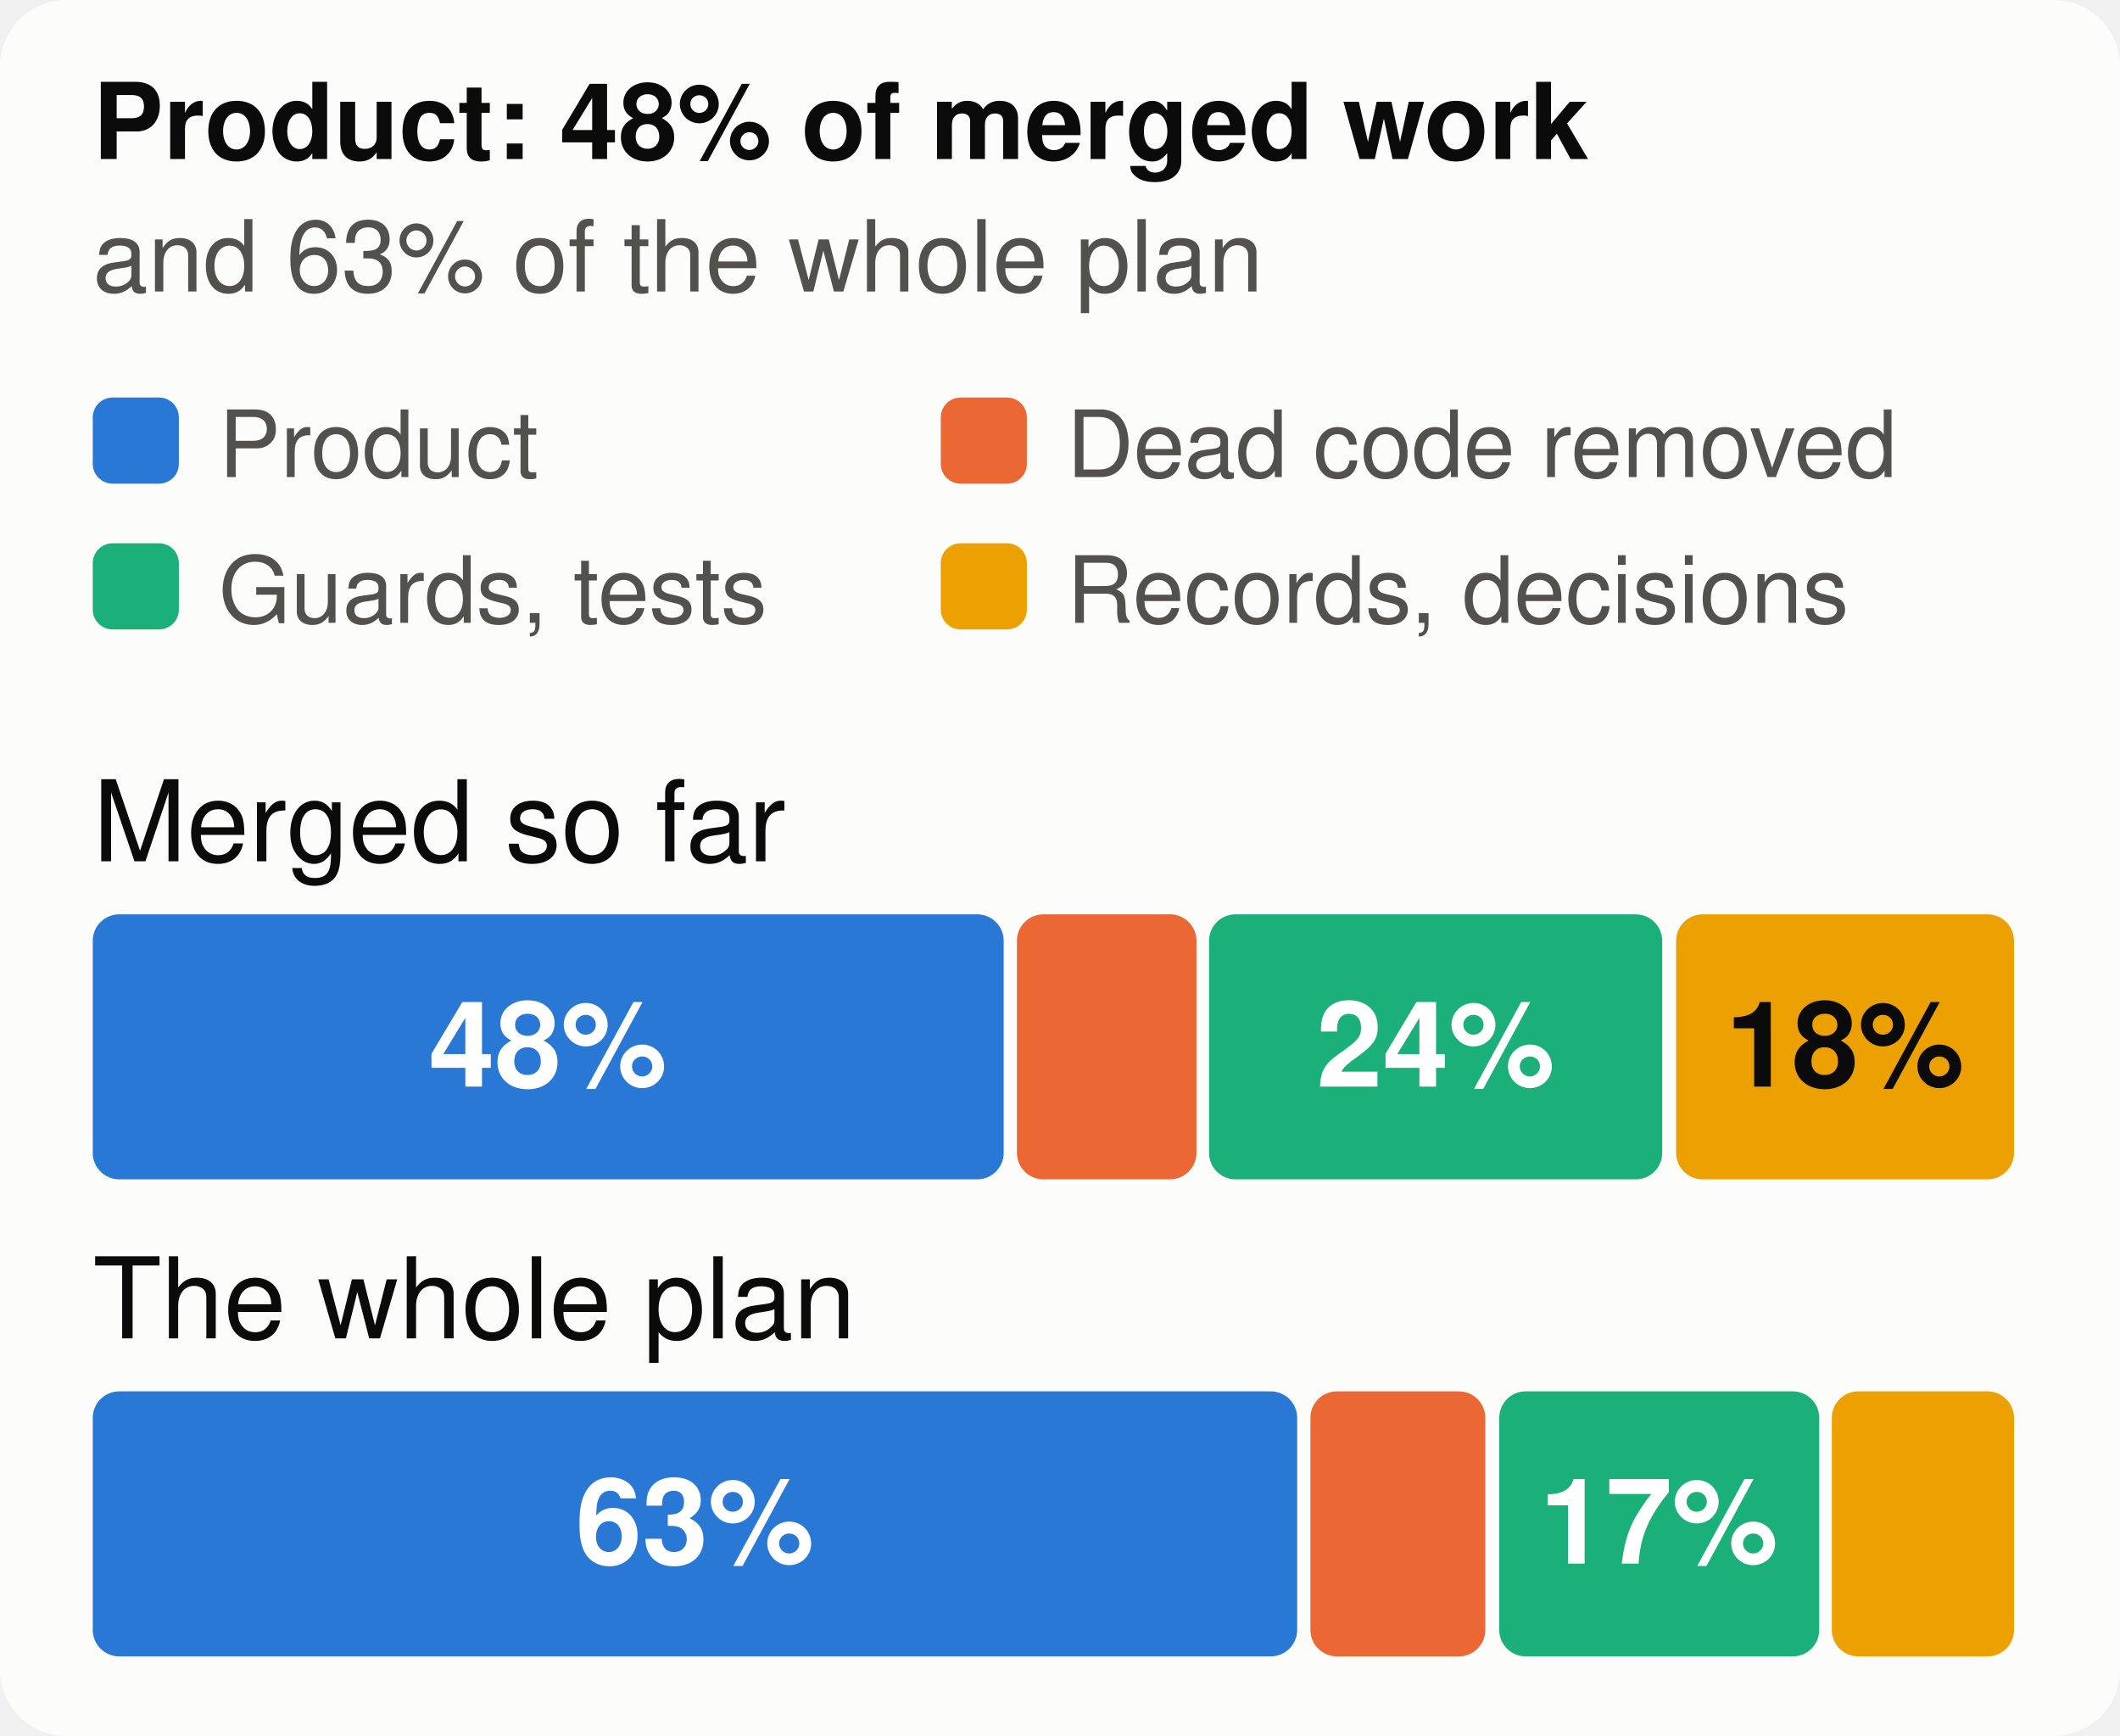
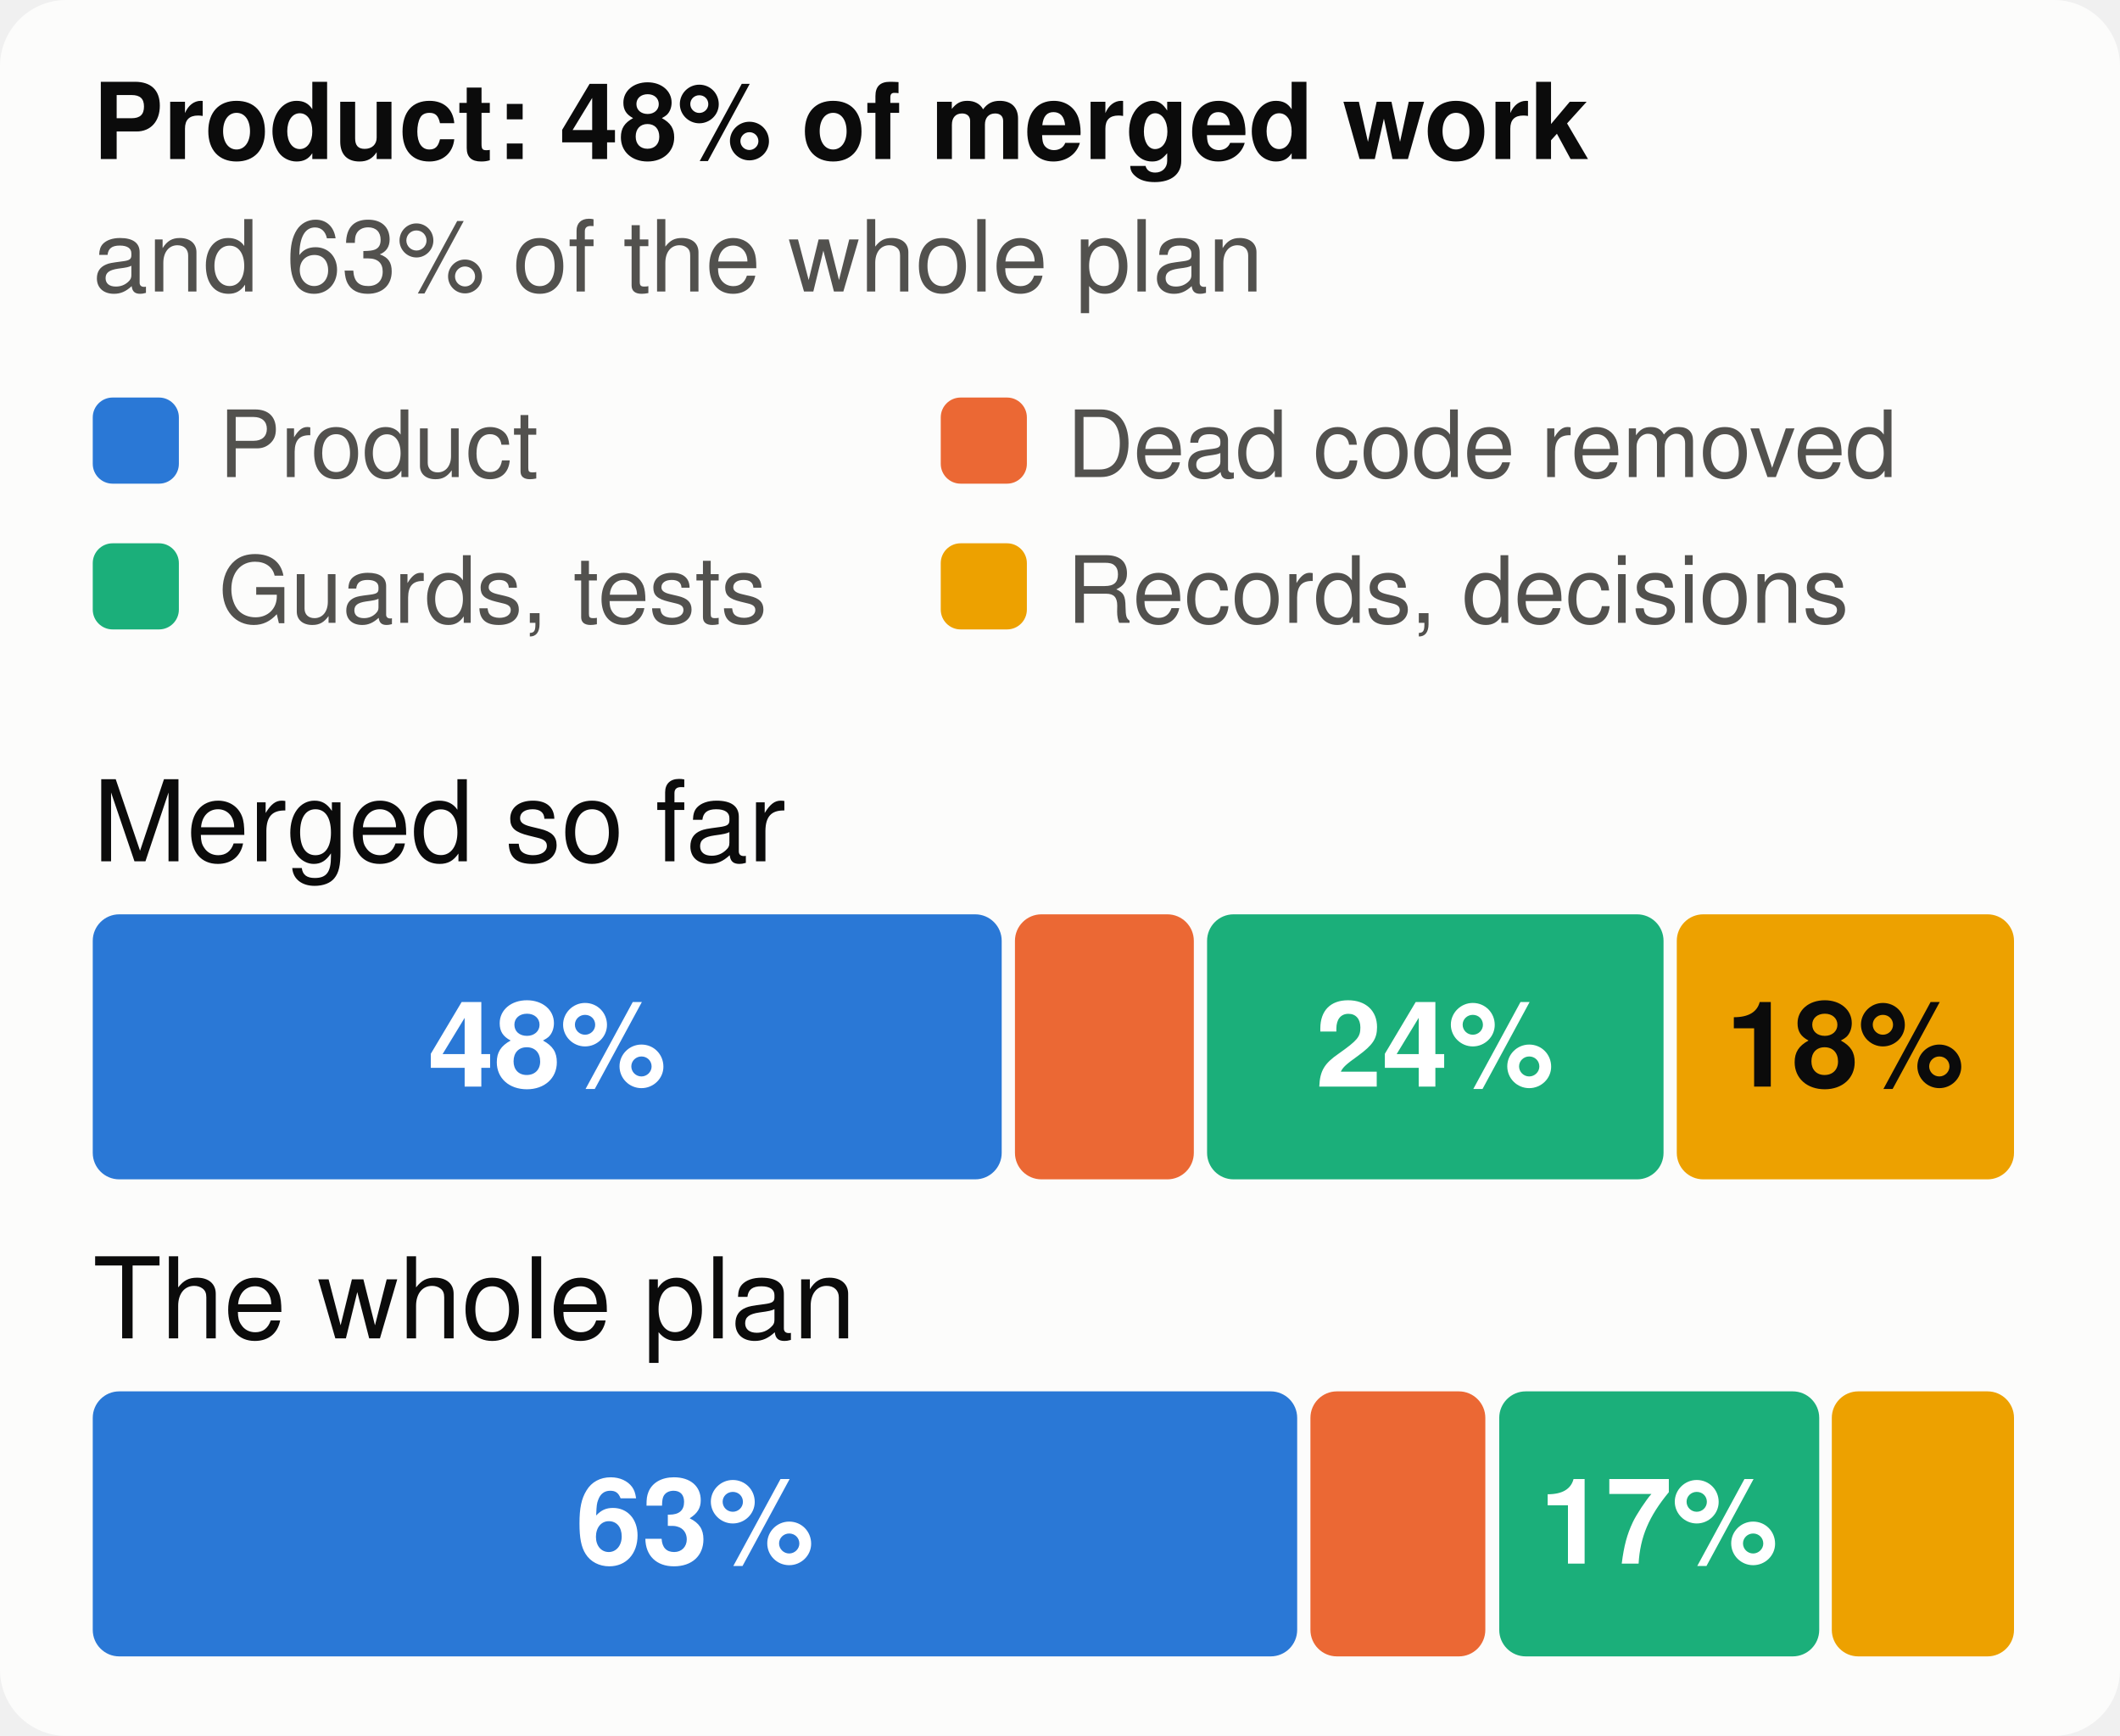
<svg xmlns="http://www.w3.org/2000/svg" viewBox="0 0 320 262" width="320" height="262" font-family="system-ui,-apple-system,Segoe UI,Helvetica,Arial,sans-serif" font-size="18" role="img" aria-label="The merged work and the whole plan, by kind of work">
  <style>.h{paint-order:stroke;stroke:#fcfcfb;stroke-width:3px;stroke-linejoin:round}.rg{stroke:#fcfcfb}@media (prefers-color-scheme: dark){.bg{fill:#1a1a19}.t1{fill:#f0efec}.t2{fill:#c3c2b7}.gr{stroke:#2c2c2a}.ax{stroke:#383835}.ld{stroke:#383835}.br{stroke:#c3c2b7}.m{stroke:#3987e5}.dp{stroke:#d95926}.v{stroke:#199e70}.i2{stroke:#c3c2b7}.i1{stroke:#f0efec}.f1{fill:#3987e5}.f2{fill:#d95926}.f3{fill:#199e70}.f4{fill:#c98500}.ev{fill:#c3c2b7}.inv{fill:#1a1a19}.done{fill:#cde2fb}.todo{fill:#52514e}.tile{fill:#262624}.h,.rg{stroke:#1a1a19}}</style>
  <rect width="320" height="262" rx="10" class="bg" fill="#fcfcfb" />
  <text x="14" y="24" class="t1" fill="#0b0b0b" font-size="16" font-weight="700">Product: 48% of merged work</text>
  <text x="14" y="44" class="t2" fill="#52514e" font-size="15">and 63% of the whole plan</text>
  <rect x="14" y="60" width="13" height="13" rx="3" class="f1" fill="#2a78d6" />
  <text x="33" y="72" class="t2" fill="#52514e" font-size="14">Product</text>
  <rect x="142" y="60" width="13" height="13" rx="3" class="f2" fill="#eb6834" />
  <text x="161" y="72" class="t2" fill="#52514e" font-size="14">Dead code removed</text>
  <rect x="14" y="82" width="13" height="13" rx="3" class="f3" fill="#1baf7a" />
  <text x="33" y="94" class="t2" fill="#52514e" font-size="14">Guards, tests</text>
  <rect x="142" y="82" width="13" height="13" rx="3" class="f4" fill="#eda100" />
  <text x="161" y="94" class="t2" fill="#52514e" font-size="14">Records, decisions</text>
  <text x="14" y="130" class="t1" fill="#0b0b0b" font-size="17">Merged so far</text>
-   <rect x="14.0" y="138" width="137.5" height="40" rx="4" class="f1" fill="#2a78d6" />
-   <text x="82.7" y="164" text-anchor="middle" fill="#ffffff" font-size="18" font-weight="700">48%</text>
-   <rect x="153.5" y="138" width="27.1" height="40" rx="4" class="f2" fill="#eb6834" />
-   <rect x="182.5" y="138" width="68.4" height="40" rx="4" class="f3" fill="#1baf7a" />
-   <text x="216.7" y="164" text-anchor="middle" fill="#ffffff" font-size="18" font-weight="700">24%</text>
-   <rect x="253.0" y="138" width="51.0" height="40" rx="4" class="f4" fill="#eda100" />
+   <rect x="14.0" y="138" width="137.2" height="40" rx="4" class="f1" fill="#2a78d6" />
+   <text x="82.6" y="164" text-anchor="middle" fill="#ffffff" font-size="18" font-weight="700">48%</text>
+   <rect x="153.2" y="138" width="27.0" height="40" rx="4" class="f2" fill="#eb6834" />
+   <rect x="182.2" y="138" width="68.9" height="40" rx="4" class="f3" fill="#1baf7a" />
+   <text x="216.6" y="164" text-anchor="middle" fill="#ffffff" font-size="18" font-weight="700">24%</text>
+   <rect x="253.1" y="138" width="50.9" height="40" rx="4" class="f4" fill="#eda100" />
  <text x="278.5" y="164" text-anchor="middle" fill="#0b0b0b" font-size="18" font-weight="700">18%</text>
  <text x="14" y="202" class="t1" fill="#0b0b0b" font-size="17">The whole plan</text>
  <rect x="14.0" y="210" width="181.8" height="40" rx="4" class="f1" fill="#2a78d6" />
  <text x="104.9" y="236" text-anchor="middle" fill="#ffffff" font-size="18" font-weight="700">63%</text>
  <rect x="197.8" y="210" width="26.4" height="40" rx="4" class="f2" fill="#eb6834" />
  <rect x="226.3" y="210" width="48.3" height="40" rx="4" class="f3" fill="#1baf7a" />
  <text x="250.4" y="236" text-anchor="middle" fill="#ffffff" font-size="18" font-weight="700">17%</text>
  <rect x="276.5" y="210" width="27.5" height="40" rx="4" class="f4" fill="#eda100" />
</svg>
